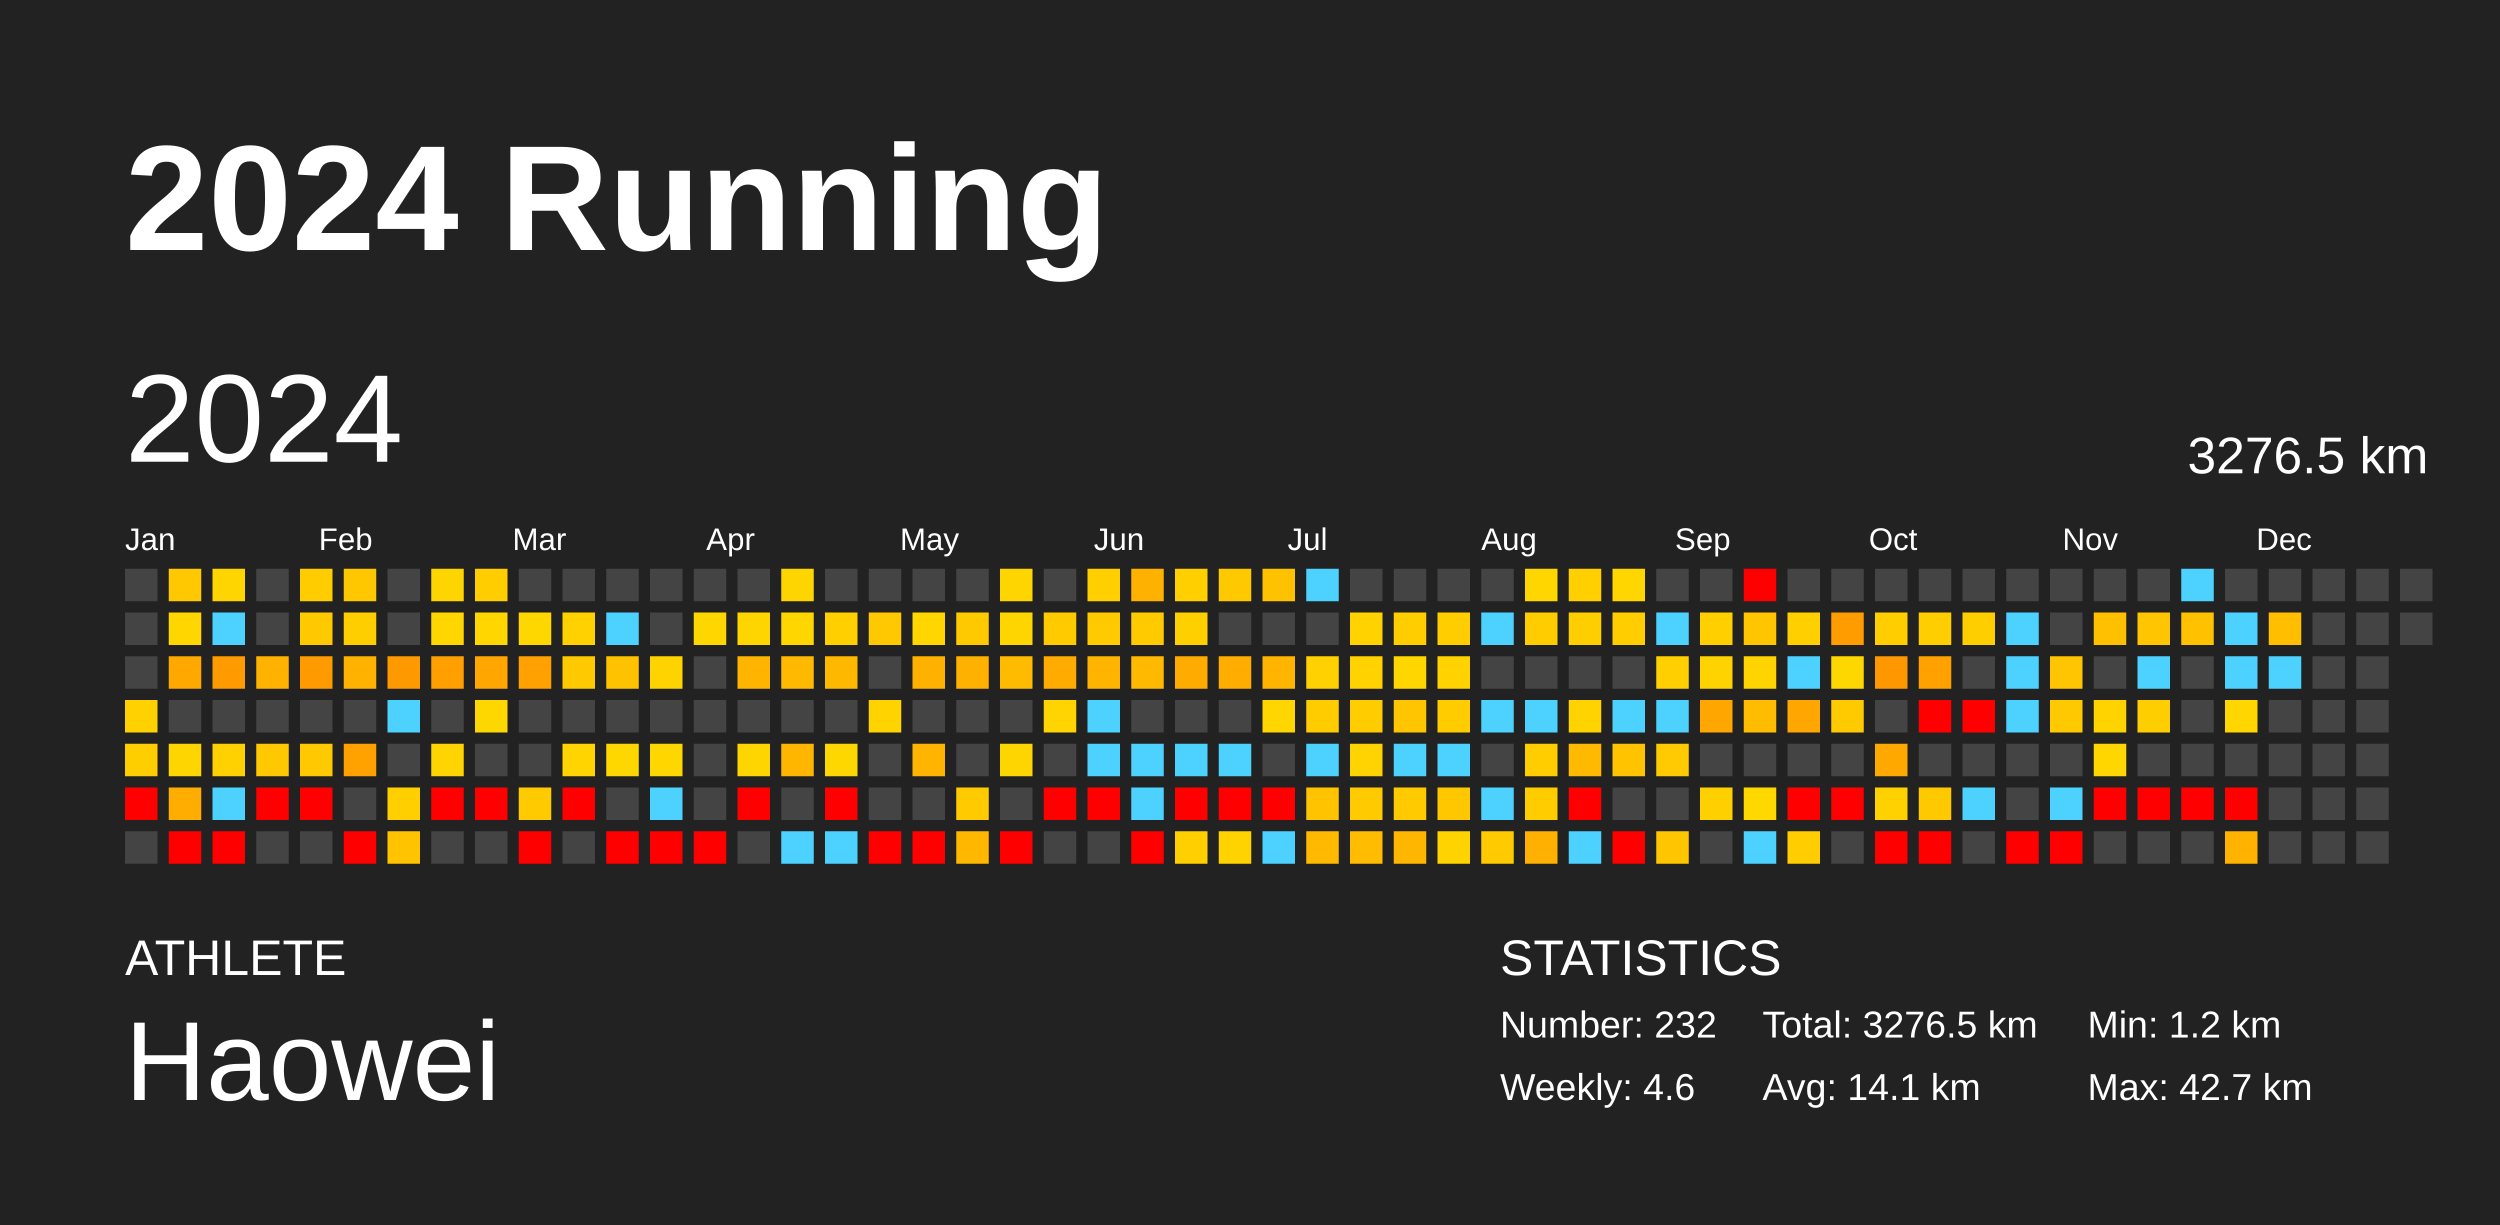
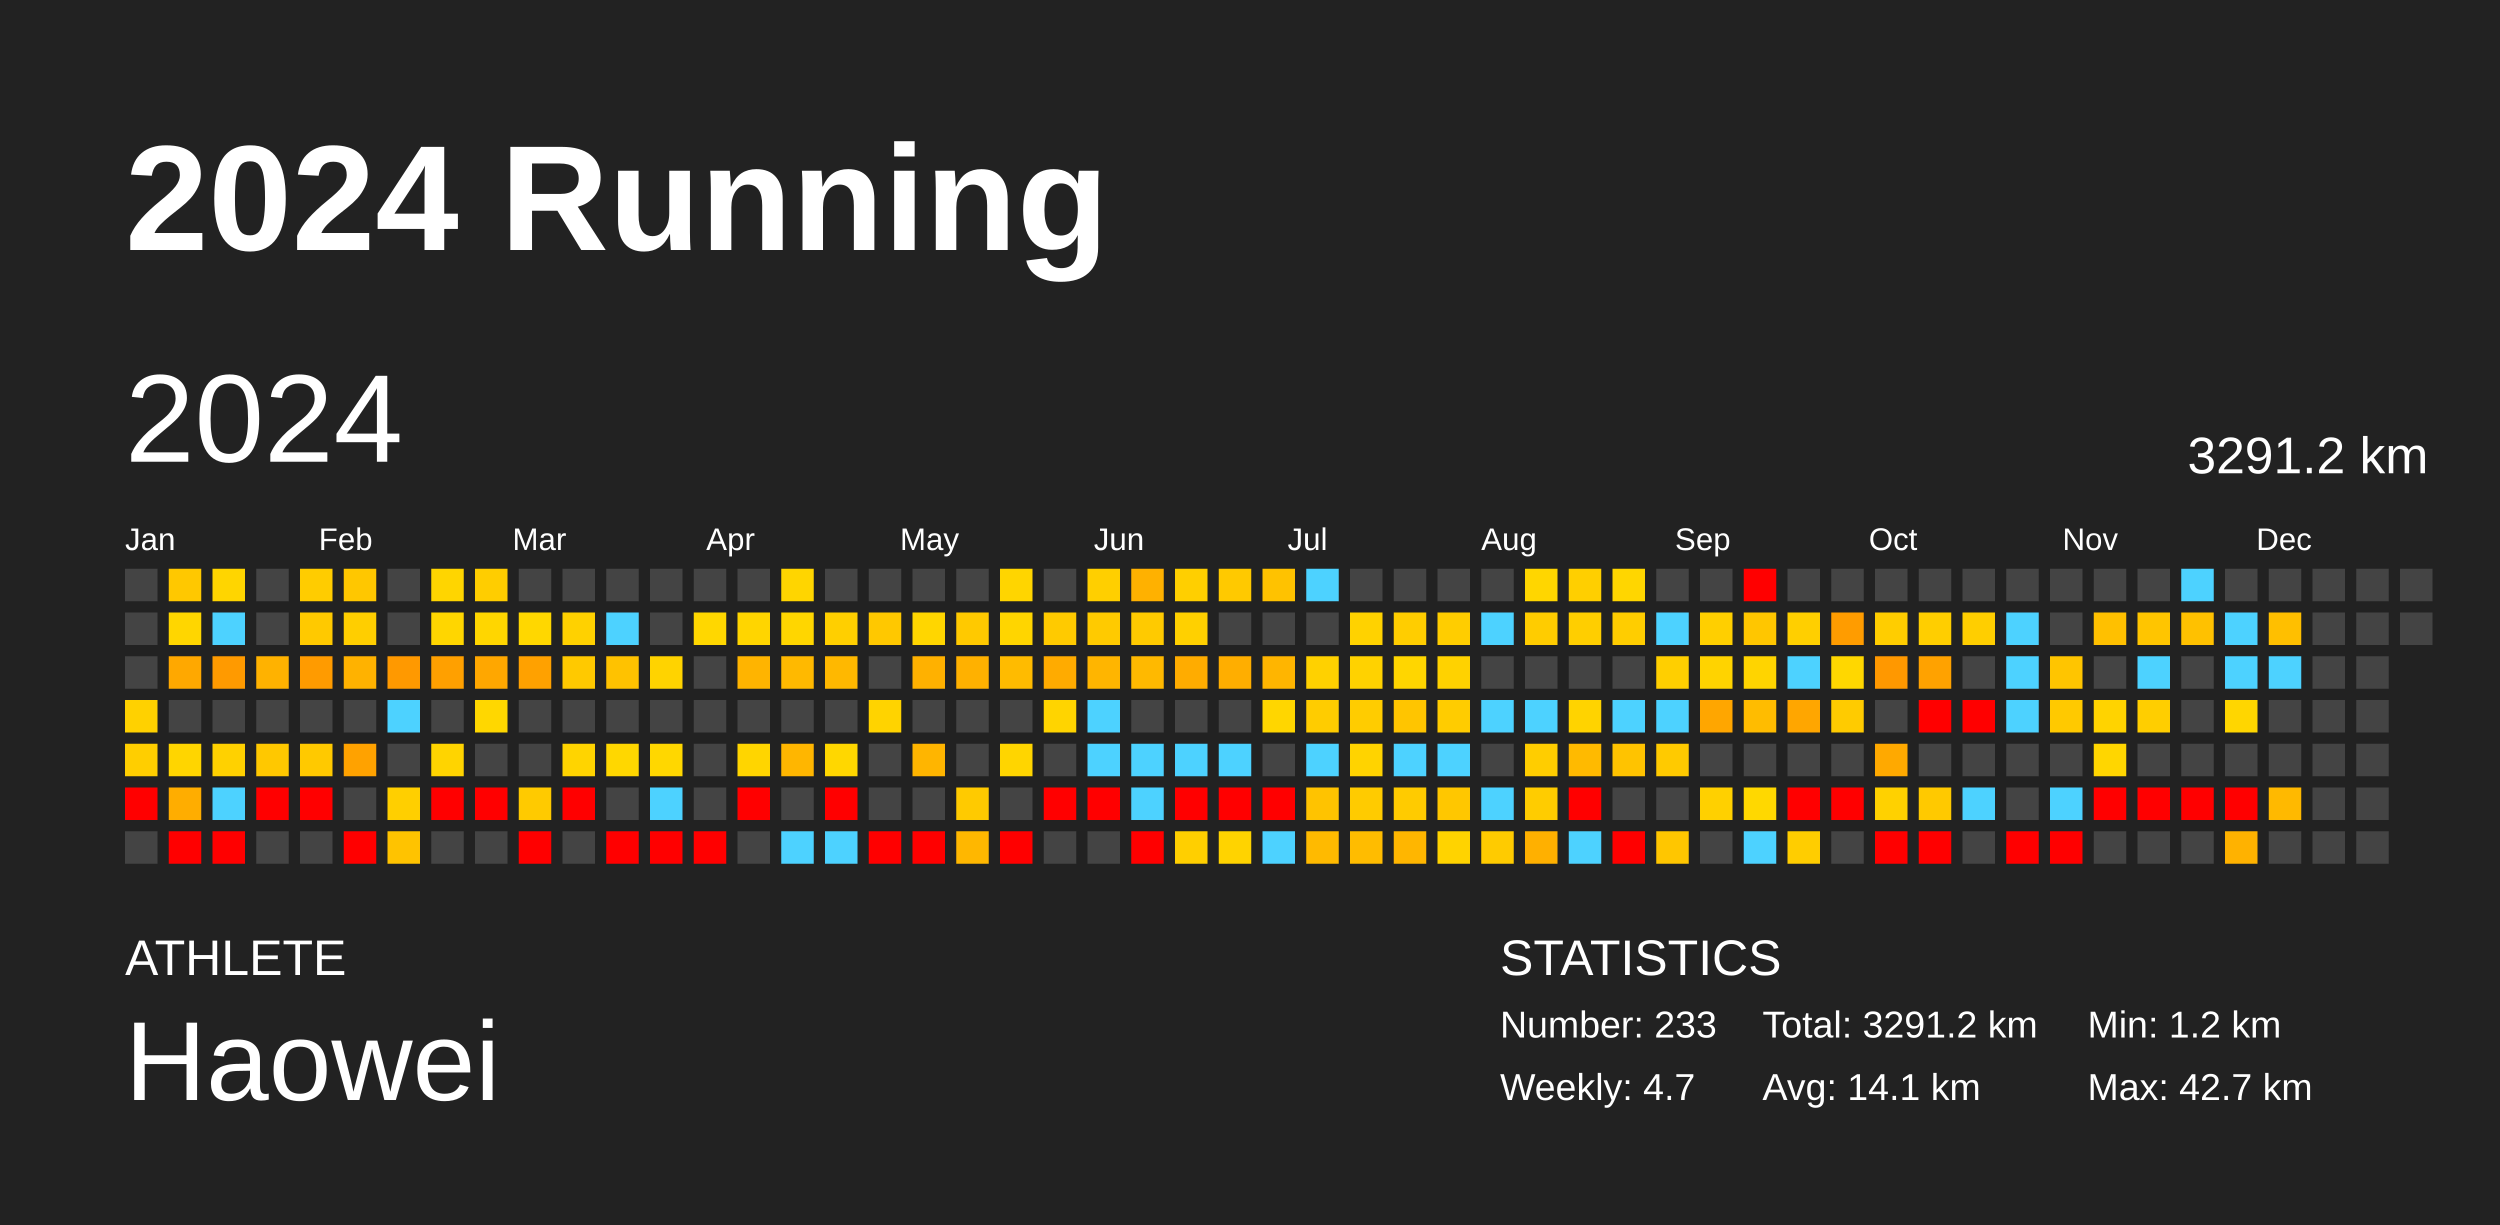
<svg xmlns="http://www.w3.org/2000/svg" baseProfile="full" height="98mm" version="1.1" viewBox="0,0,200,98" width="200mm">
  <defs />
  <rect fill="#222222" height="98" width="200" x="0" y="0" />
  <text fill="#FFFFFF" style="font-size:12px; font-family:Arial; font-weight:bold;" x="10" y="20">2024 Running</text>
  <text fill="#FFFFFF" style="font-size:4px; font-family:Arial" x="10" y="78">ATHLETE</text>
  <text fill="#FFFFFF" style="font-size:9px; font-family:Arial" x="10" y="88">Haowei</text>
  <text fill="#FFFFFF" style="font-size:4px; font-family:Arial" x="120" y="78">STATISTICS</text>
-   <text fill="#FFFFFF" style="font-size:3px; font-family:Arial" x="120" y="83">Number: 232</text>
-   <text fill="#FFFFFF" style="font-size:3px; font-family:Arial" x="120" y="88">Weekly: 4.6</text>
-   <text fill="#FFFFFF" style="font-size:3px; font-family:Arial" x="141" y="83">Total: 3276.5 km</text>
+   <text fill="#FFFFFF" style="font-size:3px; font-family:Arial" x="120" y="83">Number: 233</text>
+   <text fill="#FFFFFF" style="font-size:3px; font-family:Arial" x="120" y="88">Weekly: 4.7</text>
+   <text fill="#FFFFFF" style="font-size:3px; font-family:Arial" x="141" y="83">Total: 3291.2 km</text>
  <text fill="#FFFFFF" style="font-size:3px; font-family:Arial" x="141" y="88">Avg: 14.1 km</text>
  <text fill="#FFFFFF" style="font-size:3px; font-family:Arial" x="167" y="83">Min: 1.2 km</text>
  <text fill="#FFFFFF" style="font-size:3px; font-family:Arial" x="167" y="88">Max: 42.7 km</text>
  <text dominant-baseline="hanging" fill="#FFFFFF" style="font-size:10.0px; font-family:Arial;" x="10" y="30">2024</text>
-   <text dominant-baseline="hanging" fill="#FFFFFF" style="font-size:4.125px; font-family:Arial;" x="175" y="35">3276.5 km</text>
+   <text dominant-baseline="hanging" fill="#FFFFFF" style="font-size:4.125px; font-family:Arial;" x="175" y="35">3291.2 km</text>
  <text fill="#FFFFFF" style="font-size:2.5px; font-family:Arial" x="10.0" y="44">Jan</text>
  <text fill="#FFFFFF" style="font-size:2.5px; font-family:Arial" x="25.5" y="44">Feb</text>
  <text fill="#FFFFFF" style="font-size:2.5px; font-family:Arial" x="41.0" y="44">Mar</text>
  <text fill="#FFFFFF" style="font-size:2.5px; font-family:Arial" x="56.5" y="44">Apr</text>
  <text fill="#FFFFFF" style="font-size:2.5px; font-family:Arial" x="72.0" y="44">May</text>
  <text fill="#FFFFFF" style="font-size:2.5px; font-family:Arial" x="87.5" y="44">Jun</text>
  <text fill="#FFFFFF" style="font-size:2.5px; font-family:Arial" x="103.0" y="44">Jul</text>
  <text fill="#FFFFFF" style="font-size:2.5px; font-family:Arial" x="118.5" y="44">Aug</text>
  <text fill="#FFFFFF" style="font-size:2.5px; font-family:Arial" x="134.0" y="44">Sep</text>
  <text fill="#FFFFFF" style="font-size:2.5px; font-family:Arial" x="149.5" y="44">Oct</text>
  <text fill="#FFFFFF" style="font-size:2.5px; font-family:Arial" x="165.0" y="44">Nov</text>
  <text fill="#FFFFFF" style="font-size:2.5px; font-family:Arial" x="180.5" y="44">Dec</text>
  <rect fill="#444444" height="2.6" width="2.6" x="10.0" y="45.5" />
  <rect fill="#444444" height="2.6" width="2.6" x="10.0" y="49.0" />
  <rect fill="#444444" height="2.6" width="2.6" x="10.0" y="52.5" />
  <rect fill="#ffd100" height="2.6" width="2.6" x="10.0" y="56.0" />
  <rect fill="#ffce00" height="2.6" width="2.6" x="10.0" y="59.5" />
  <rect fill="red" height="2.6" width="2.6" x="10.0" y="63.0" />
  <rect fill="#444444" height="2.6" width="2.6" x="10.0" y="66.5" />
  <rect fill="#ffc800" height="2.6" width="2.6" x="13.5" y="45.5" />
  <rect fill="#ffd600" height="2.6" width="2.6" x="13.5" y="49.0" />
  <rect fill="#ffa800" height="2.6" width="2.6" x="13.5" y="52.5" />
  <rect fill="#444444" height="2.6" width="2.6" x="13.5" y="56.0" />
  <rect fill="#ffd500" height="2.6" width="2.6" x="13.5" y="59.5" />
  <rect fill="#ffad00" height="2.6" width="2.6" x="13.5" y="63.0" />
  <rect fill="red" height="2.6" width="2.6" x="13.5" y="66.5" />
  <rect fill="#ffd500" height="2.6" width="2.6" x="17.0" y="45.5" />
  <rect fill="#4dd2ff" height="2.6" width="2.6" x="17.0" y="49.0" />
  <rect fill="#ff9a00" height="2.6" width="2.6" x="17.0" y="52.5" />
  <rect fill="#444444" height="2.6" width="2.6" x="17.0" y="56.0" />
  <rect fill="#ffd100" height="2.6" width="2.6" x="17.0" y="59.5" />
  <rect fill="#4dd2ff" height="2.6" width="2.6" x="17.0" y="63.0" />
  <rect fill="red" height="2.6" width="2.6" x="17.0" y="66.5" />
  <rect fill="#444444" height="2.6" width="2.6" x="20.5" y="45.5" />
  <rect fill="#444444" height="2.6" width="2.6" x="20.5" y="49.0" />
  <rect fill="#ffb200" height="2.6" width="2.6" x="20.5" y="52.5" />
  <rect fill="#444444" height="2.6" width="2.6" x="20.5" y="56.0" />
  <rect fill="#ffc800" height="2.6" width="2.6" x="20.5" y="59.5" />
  <rect fill="red" height="2.6" width="2.6" x="20.5" y="63.0" />
  <rect fill="#444444" height="2.6" width="2.6" x="20.5" y="66.5" />
  <rect fill="#ffcc00" height="2.6" width="2.6" x="24.0" y="45.5" />
  <rect fill="#ffc900" height="2.6" width="2.6" x="24.0" y="49.0" />
  <rect fill="#ff9b00" height="2.6" width="2.6" x="24.0" y="52.5" />
  <rect fill="#444444" height="2.6" width="2.6" x="24.0" y="56.0" />
  <rect fill="#ffc900" height="2.6" width="2.6" x="24.0" y="59.5" />
  <rect fill="red" height="2.6" width="2.6" x="24.0" y="63.0" />
  <rect fill="#444444" height="2.6" width="2.6" x="24.0" y="66.5" />
  <rect fill="#ffc700" height="2.6" width="2.6" x="27.5" y="45.5" />
  <rect fill="#ffce00" height="2.6" width="2.6" x="27.5" y="49.0" />
  <rect fill="#ffb200" height="2.6" width="2.6" x="27.5" y="52.5" />
  <rect fill="#444444" height="2.6" width="2.6" x="27.5" y="56.0" />
  <rect fill="#ffa200" height="2.6" width="2.6" x="27.5" y="59.5" />
  <rect fill="#444444" height="2.6" width="2.6" x="27.5" y="63.0" />
  <rect fill="red" height="2.6" width="2.6" x="27.5" y="66.5" />
  <rect fill="#444444" height="2.6" width="2.6" x="31.0" y="45.5" />
  <rect fill="#444444" height="2.6" width="2.6" x="31.0" y="49.0" />
  <rect fill="#ff9900" height="2.6" width="2.6" x="31.0" y="52.5" />
  <rect fill="#4dd2ff" height="2.6" width="2.6" x="31.0" y="56.0" />
  <rect fill="#444444" height="2.6" width="2.6" x="31.0" y="59.5" />
  <rect fill="#ffcf00" height="2.6" width="2.6" x="31.0" y="63.0" />
  <rect fill="#ffc300" height="2.6" width="2.6" x="31.0" y="66.5" />
  <rect fill="#ffd500" height="2.6" width="2.6" x="34.5" y="45.5" />
  <rect fill="#ffd600" height="2.6" width="2.6" x="34.5" y="49.0" />
  <rect fill="#ffa000" height="2.6" width="2.6" x="34.5" y="52.5" />
  <rect fill="#444444" height="2.6" width="2.6" x="34.5" y="56.0" />
  <rect fill="#ffd400" height="2.6" width="2.6" x="34.5" y="59.5" />
  <rect fill="red" height="2.6" width="2.6" x="34.5" y="63.0" />
  <rect fill="#444444" height="2.6" width="2.6" x="34.5" y="66.5" />
  <rect fill="#ffcd00" height="2.6" width="2.6" x="38.0" y="45.5" />
  <rect fill="#ffd600" height="2.6" width="2.6" x="38.0" y="49.0" />
  <rect fill="#ffa700" height="2.6" width="2.6" x="38.0" y="52.5" />
  <rect fill="#ffd700" height="2.6" width="2.6" x="38.0" y="56.0" />
  <rect fill="#444444" height="2.6" width="2.6" x="38.0" y="59.5" />
  <rect fill="red" height="2.6" width="2.6" x="38.0" y="63.0" />
  <rect fill="#444444" height="2.6" width="2.6" x="38.0" y="66.5" />
  <rect fill="#444444" height="2.6" width="2.6" x="41.5" y="45.5" />
  <rect fill="#ffd700" height="2.6" width="2.6" x="41.5" y="49.0" />
  <rect fill="#ffa100" height="2.6" width="2.6" x="41.5" y="52.5" />
  <rect fill="#444444" height="2.6" width="2.6" x="41.5" y="56.0" />
  <rect fill="#444444" height="2.6" width="2.6" x="41.5" y="59.5" />
  <rect fill="#ffca00" height="2.6" width="2.6" x="41.5" y="63.0" />
  <rect fill="red" height="2.6" width="2.6" x="41.5" y="66.5" />
  <rect fill="#444444" height="2.6" width="2.6" x="45.0" y="45.5" />
  <rect fill="#ffd100" height="2.6" width="2.6" x="45.0" y="49.0" />
  <rect fill="#ffc900" height="2.6" width="2.6" x="45.0" y="52.5" />
  <rect fill="#444444" height="2.6" width="2.6" x="45.0" y="56.0" />
  <rect fill="#ffd400" height="2.6" width="2.6" x="45.0" y="59.5" />
  <rect fill="red" height="2.6" width="2.6" x="45.0" y="63.0" />
  <rect fill="#444444" height="2.6" width="2.6" x="45.0" y="66.5" />
  <rect fill="#444444" height="2.6" width="2.6" x="48.5" y="45.5" />
  <rect fill="#4dd2ff" height="2.6" width="2.6" x="48.5" y="49.0" />
  <rect fill="#ffc200" height="2.6" width="2.6" x="48.5" y="52.5" />
  <rect fill="#444444" height="2.6" width="2.6" x="48.5" y="56.0" />
  <rect fill="#ffd700" height="2.6" width="2.6" x="48.5" y="59.5" />
  <rect fill="#444444" height="2.6" width="2.6" x="48.5" y="63.0" />
  <rect fill="red" height="2.6" width="2.6" x="48.5" y="66.5" />
  <rect fill="#444444" height="2.6" width="2.6" x="52.0" y="45.5" />
  <rect fill="#444444" height="2.6" width="2.6" x="52.0" y="49.0" />
  <rect fill="#ffd300" height="2.6" width="2.6" x="52.0" y="52.5" />
  <rect fill="#444444" height="2.6" width="2.6" x="52.0" y="56.0" />
  <rect fill="#ffd700" height="2.6" width="2.6" x="52.0" y="59.5" />
  <rect fill="#4dd2ff" height="2.6" width="2.6" x="52.0" y="63.0" />
  <rect fill="red" height="2.6" width="2.6" x="52.0" y="66.5" />
  <rect fill="#444444" height="2.6" width="2.6" x="55.5" y="45.5" />
  <rect fill="#ffd700" height="2.6" width="2.6" x="55.5" y="49.0" />
  <rect fill="#444444" height="2.6" width="2.6" x="55.5" y="52.5" />
  <rect fill="#444444" height="2.6" width="2.6" x="55.5" y="56.0" />
  <rect fill="#444444" height="2.6" width="2.6" x="55.5" y="59.5" />
  <rect fill="#444444" height="2.6" width="2.6" x="55.5" y="63.0" />
  <rect fill="red" height="2.6" width="2.6" x="55.5" y="66.5" />
  <rect fill="#444444" height="2.6" width="2.6" x="59.0" y="45.5" />
  <rect fill="#ffd500" height="2.6" width="2.6" x="59.0" y="49.0" />
  <rect fill="#ffb400" height="2.6" width="2.6" x="59.0" y="52.5" />
  <rect fill="#444444" height="2.6" width="2.6" x="59.0" y="56.0" />
  <rect fill="#ffd500" height="2.6" width="2.6" x="59.0" y="59.5" />
  <rect fill="red" height="2.6" width="2.6" x="59.0" y="63.0" />
  <rect fill="#444444" height="2.6" width="2.6" x="59.0" y="66.5" />
  <rect fill="#ffd500" height="2.6" width="2.6" x="62.5" y="45.5" />
  <rect fill="#ffd600" height="2.6" width="2.6" x="62.5" y="49.0" />
  <rect fill="#ffb900" height="2.6" width="2.6" x="62.5" y="52.5" />
  <rect fill="#444444" height="2.6" width="2.6" x="62.5" y="56.0" />
  <rect fill="#ffb600" height="2.6" width="2.6" x="62.5" y="59.5" />
  <rect fill="#444444" height="2.6" width="2.6" x="62.5" y="63.0" />
  <rect fill="#4dd2ff" height="2.6" width="2.6" x="62.5" y="66.5" />
  <rect fill="#444444" height="2.6" width="2.6" x="66.0" y="45.5" />
  <rect fill="#ffcf00" height="2.6" width="2.6" x="66.0" y="49.0" />
  <rect fill="#ffb800" height="2.6" width="2.6" x="66.0" y="52.5" />
  <rect fill="#444444" height="2.6" width="2.6" x="66.0" y="56.0" />
  <rect fill="#ffd700" height="2.6" width="2.6" x="66.0" y="59.5" />
  <rect fill="red" height="2.6" width="2.6" x="66.0" y="63.0" />
  <rect fill="#4dd2ff" height="2.6" width="2.6" x="66.0" y="66.5" />
  <rect fill="#444444" height="2.6" width="2.6" x="69.5" y="45.5" />
  <rect fill="#ffc800" height="2.6" width="2.6" x="69.5" y="49.0" />
  <rect fill="#444444" height="2.6" width="2.6" x="69.5" y="52.5" />
  <rect fill="#ffd300" height="2.6" width="2.6" x="69.5" y="56.0" />
  <rect fill="#444444" height="2.6" width="2.6" x="69.5" y="59.5" />
  <rect fill="#444444" height="2.6" width="2.6" x="69.5" y="63.0" />
  <rect fill="red" height="2.6" width="2.6" x="69.5" y="66.5" />
  <rect fill="#444444" height="2.6" width="2.6" x="73.0" y="45.5" />
  <rect fill="#ffd600" height="2.6" width="2.6" x="73.0" y="49.0" />
  <rect fill="#ffb100" height="2.6" width="2.6" x="73.0" y="52.5" />
  <rect fill="#444444" height="2.6" width="2.6" x="73.0" y="56.0" />
  <rect fill="#ffb500" height="2.6" width="2.6" x="73.0" y="59.5" />
  <rect fill="#444444" height="2.6" width="2.6" x="73.0" y="63.0" />
  <rect fill="red" height="2.6" width="2.6" x="73.0" y="66.5" />
  <rect fill="#444444" height="2.6" width="2.6" x="76.5" y="45.5" />
  <rect fill="#ffc900" height="2.6" width="2.6" x="76.5" y="49.0" />
  <rect fill="#ffb100" height="2.6" width="2.6" x="76.5" y="52.5" />
  <rect fill="#444444" height="2.6" width="2.6" x="76.5" y="56.0" />
  <rect fill="#444444" height="2.6" width="2.6" x="76.5" y="59.5" />
  <rect fill="#ffca00" height="2.6" width="2.6" x="76.5" y="63.0" />
  <rect fill="#ffb700" height="2.6" width="2.6" x="76.5" y="66.5" />
  <rect fill="#ffd500" height="2.6" width="2.6" x="80.0" y="45.5" />
  <rect fill="#ffd500" height="2.6" width="2.6" x="80.0" y="49.0" />
  <rect fill="#ffbb00" height="2.6" width="2.6" x="80.0" y="52.5" />
  <rect fill="#444444" height="2.6" width="2.6" x="80.0" y="56.0" />
  <rect fill="#ffd500" height="2.6" width="2.6" x="80.0" y="59.5" />
  <rect fill="#444444" height="2.6" width="2.6" x="80.0" y="63.0" />
  <rect fill="red" height="2.6" width="2.6" x="80.0" y="66.5" />
  <rect fill="#444444" height="2.6" width="2.6" x="83.5" y="45.5" />
  <rect fill="#ffca00" height="2.6" width="2.6" x="83.5" y="49.0" />
  <rect fill="#ffab00" height="2.6" width="2.6" x="83.5" y="52.5" />
  <rect fill="#ffd400" height="2.6" width="2.6" x="83.5" y="56.0" />
  <rect fill="#444444" height="2.6" width="2.6" x="83.5" y="59.5" />
  <rect fill="red" height="2.6" width="2.6" x="83.5" y="63.0" />
  <rect fill="#444444" height="2.6" width="2.6" x="83.5" y="66.5" />
  <rect fill="#ffcf00" height="2.6" width="2.6" x="87.0" y="45.5" />
  <rect fill="#ffca00" height="2.6" width="2.6" x="87.0" y="49.0" />
  <rect fill="#ffb500" height="2.6" width="2.6" x="87.0" y="52.5" />
  <rect fill="#4dd2ff" height="2.6" width="2.6" x="87.0" y="56.0" />
  <rect fill="#4dd2ff" height="2.6" width="2.6" x="87.0" y="59.5" />
  <rect fill="red" height="2.6" width="2.6" x="87.0" y="63.0" />
  <rect fill="#444444" height="2.6" width="2.6" x="87.0" y="66.5" />
  <rect fill="#ffb100" height="2.6" width="2.6" x="90.5" y="45.5" />
  <rect fill="#ffca00" height="2.6" width="2.6" x="90.5" y="49.0" />
  <rect fill="#ffb900" height="2.6" width="2.6" x="90.5" y="52.5" />
  <rect fill="#444444" height="2.6" width="2.6" x="90.5" y="56.0" />
  <rect fill="#4dd2ff" height="2.6" width="2.6" x="90.5" y="59.5" />
  <rect fill="#4dd2ff" height="2.6" width="2.6" x="90.5" y="63.0" />
  <rect fill="red" height="2.6" width="2.6" x="90.5" y="66.5" />
  <rect fill="#ffcf00" height="2.6" width="2.6" x="94.0" y="45.5" />
  <rect fill="#ffd000" height="2.6" width="2.6" x="94.0" y="49.0" />
  <rect fill="#ffac00" height="2.6" width="2.6" x="94.0" y="52.5" />
  <rect fill="#444444" height="2.6" width="2.6" x="94.0" y="56.0" />
  <rect fill="#4dd2ff" height="2.6" width="2.6" x="94.0" y="59.5" />
  <rect fill="red" height="2.6" width="2.6" x="94.0" y="63.0" />
  <rect fill="#ffcf00" height="2.6" width="2.6" x="94.0" y="66.5" />
  <rect fill="#ffc900" height="2.6" width="2.6" x="97.5" y="45.5" />
  <rect fill="#444444" height="2.6" width="2.6" x="97.5" y="49.0" />
  <rect fill="#ffae00" height="2.6" width="2.6" x="97.5" y="52.5" />
  <rect fill="#444444" height="2.6" width="2.6" x="97.5" y="56.0" />
  <rect fill="#4dd2ff" height="2.6" width="2.6" x="97.5" y="59.5" />
  <rect fill="red" height="2.6" width="2.6" x="97.5" y="63.0" />
  <rect fill="#ffd300" height="2.6" width="2.6" x="97.5" y="66.5" />
  <rect fill="#ffc200" height="2.6" width="2.6" x="101.0" y="45.5" />
  <rect fill="#444444" height="2.6" width="2.6" x="101.0" y="49.0" />
  <rect fill="#ffb500" height="2.6" width="2.6" x="101.0" y="52.5" />
  <rect fill="#ffd600" height="2.6" width="2.6" x="101.0" y="56.0" />
  <rect fill="#444444" height="2.6" width="2.6" x="101.0" y="59.5" />
  <rect fill="red" height="2.6" width="2.6" x="101.0" y="63.0" />
  <rect fill="#4dd2ff" height="2.6" width="2.6" x="101.0" y="66.5" />
  <rect fill="#4dd2ff" height="2.6" width="2.6" x="104.5" y="45.5" />
  <rect fill="#444444" height="2.6" width="2.6" x="104.5" y="49.0" />
  <rect fill="#ffd100" height="2.6" width="2.6" x="104.5" y="52.5" />
  <rect fill="#ffcc00" height="2.6" width="2.6" x="104.5" y="56.0" />
  <rect fill="#4dd2ff" height="2.6" width="2.6" x="104.5" y="59.5" />
  <rect fill="#ffc300" height="2.6" width="2.6" x="104.5" y="63.0" />
  <rect fill="#ffba00" height="2.6" width="2.6" x="104.5" y="66.5" />
  <rect fill="#444444" height="2.6" width="2.6" x="108.0" y="45.5" />
  <rect fill="#ffd200" height="2.6" width="2.6" x="108.0" y="49.0" />
  <rect fill="#ffd200" height="2.6" width="2.6" x="108.0" y="52.5" />
  <rect fill="#ffcc00" height="2.6" width="2.6" x="108.0" y="56.0" />
  <rect fill="#ffd300" height="2.6" width="2.6" x="108.0" y="59.5" />
  <rect fill="#ffcb00" height="2.6" width="2.6" x="108.0" y="63.0" />
  <rect fill="#ffbc00" height="2.6" width="2.6" x="108.0" y="66.5" />
  <rect fill="#444444" height="2.6" width="2.6" x="111.5" y="45.5" />
  <rect fill="#ffcd00" height="2.6" width="2.6" x="111.5" y="49.0" />
  <rect fill="#ffd600" height="2.6" width="2.6" x="111.5" y="52.5" />
  <rect fill="#ffc500" height="2.6" width="2.6" x="111.5" y="56.0" />
  <rect fill="#4dd2ff" height="2.6" width="2.6" x="111.5" y="59.5" />
  <rect fill="#ffcb00" height="2.6" width="2.6" x="111.5" y="63.0" />
  <rect fill="#ffb600" height="2.6" width="2.6" x="111.5" y="66.5" />
  <rect fill="#444444" height="2.6" width="2.6" x="115.0" y="45.5" />
  <rect fill="#ffcd00" height="2.6" width="2.6" x="115.0" y="49.0" />
  <rect fill="#ffd200" height="2.6" width="2.6" x="115.0" y="52.5" />
  <rect fill="#ffcc00" height="2.6" width="2.6" x="115.0" y="56.0" />
  <rect fill="#4dd2ff" height="2.6" width="2.6" x="115.0" y="59.5" />
  <rect fill="#ffc700" height="2.6" width="2.6" x="115.0" y="63.0" />
  <rect fill="#ffd300" height="2.6" width="2.6" x="115.0" y="66.5" />
  <rect fill="#444444" height="2.6" width="2.6" x="118.5" y="45.5" />
  <rect fill="#4dd2ff" height="2.6" width="2.6" x="118.5" y="49.0" />
  <rect fill="#444444" height="2.6" width="2.6" x="118.5" y="52.5" />
  <rect fill="#4dd2ff" height="2.6" width="2.6" x="118.5" y="56.0" />
  <rect fill="#444444" height="2.6" width="2.6" x="118.5" y="59.5" />
  <rect fill="#4dd2ff" height="2.6" width="2.6" x="118.5" y="63.0" />
  <rect fill="#ffcb00" height="2.6" width="2.6" x="118.5" y="66.5" />
  <rect fill="#ffd600" height="2.6" width="2.6" x="122.0" y="45.5" />
  <rect fill="#ffcc00" height="2.6" width="2.6" x="122.0" y="49.0" />
  <rect fill="#444444" height="2.6" width="2.6" x="122.0" y="52.5" />
  <rect fill="#4dd2ff" height="2.6" width="2.6" x="122.0" y="56.0" />
  <rect fill="#ffcd00" height="2.6" width="2.6" x="122.0" y="59.5" />
  <rect fill="#ffcc00" height="2.6" width="2.6" x="122.0" y="63.0" />
  <rect fill="#ffb000" height="2.6" width="2.6" x="122.0" y="66.5" />
  <rect fill="#ffcf00" height="2.6" width="2.6" x="125.5" y="45.5" />
  <rect fill="#ffce00" height="2.6" width="2.6" x="125.5" y="49.0" />
  <rect fill="#444444" height="2.6" width="2.6" x="125.5" y="52.5" />
  <rect fill="#ffd300" height="2.6" width="2.6" x="125.5" y="56.0" />
  <rect fill="#ffba00" height="2.6" width="2.6" x="125.5" y="59.5" />
  <rect fill="red" height="2.6" width="2.6" x="125.5" y="63.0" />
  <rect fill="#4dd2ff" height="2.6" width="2.6" x="125.5" y="66.5" />
  <rect fill="#ffd600" height="2.6" width="2.6" x="129.0" y="45.5" />
  <rect fill="#ffcd00" height="2.6" width="2.6" x="129.0" y="49.0" />
  <rect fill="#444444" height="2.6" width="2.6" x="129.0" y="52.5" />
  <rect fill="#4dd2ff" height="2.6" width="2.6" x="129.0" y="56.0" />
  <rect fill="#ffc300" height="2.6" width="2.6" x="129.0" y="59.5" />
  <rect fill="#444444" height="2.6" width="2.6" x="129.0" y="63.0" />
  <rect fill="red" height="2.6" width="2.6" x="129.0" y="66.5" />
  <rect fill="#444444" height="2.6" width="2.6" x="132.5" y="45.5" />
  <rect fill="#4dd2ff" height="2.6" width="2.6" x="132.5" y="49.0" />
  <rect fill="#ffcf00" height="2.6" width="2.6" x="132.5" y="52.5" />
  <rect fill="#4dd2ff" height="2.6" width="2.6" x="132.5" y="56.0" />
  <rect fill="#ffca00" height="2.6" width="2.6" x="132.5" y="59.5" />
  <rect fill="#444444" height="2.6" width="2.6" x="132.5" y="63.0" />
  <rect fill="#ffc600" height="2.6" width="2.6" x="132.5" y="66.5" />
  <rect fill="#444444" height="2.6" width="2.6" x="136.0" y="45.5" />
  <rect fill="#ffcf00" height="2.6" width="2.6" x="136.0" y="49.0" />
  <rect fill="#ffd300" height="2.6" width="2.6" x="136.0" y="52.5" />
  <rect fill="#ffa600" height="2.6" width="2.6" x="136.0" y="56.0" />
  <rect fill="#444444" height="2.6" width="2.6" x="136.0" y="59.5" />
  <rect fill="#ffd000" height="2.6" width="2.6" x="136.0" y="63.0" />
  <rect fill="#444444" height="2.6" width="2.6" x="136.0" y="66.5" />
  <rect fill="red" height="2.6" width="2.6" x="139.5" y="45.5" />
  <rect fill="#ffc600" height="2.6" width="2.6" x="139.5" y="49.0" />
  <rect fill="#ffd400" height="2.6" width="2.6" x="139.5" y="52.5" />
  <rect fill="#ffbc00" height="2.6" width="2.6" x="139.5" y="56.0" />
  <rect fill="#444444" height="2.6" width="2.6" x="139.5" y="59.5" />
  <rect fill="#ffd800" height="2.6" width="2.6" x="139.5" y="63.0" />
  <rect fill="#4dd2ff" height="2.6" width="2.6" x="139.5" y="66.5" />
  <rect fill="#444444" height="2.6" width="2.6" x="143.0" y="45.5" />
  <rect fill="#ffcf00" height="2.6" width="2.6" x="143.0" y="49.0" />
  <rect fill="#4dd2ff" height="2.6" width="2.6" x="143.0" y="52.5" />
  <rect fill="#ffa600" height="2.6" width="2.6" x="143.0" y="56.0" />
  <rect fill="#444444" height="2.6" width="2.6" x="143.0" y="59.5" />
  <rect fill="red" height="2.6" width="2.6" x="143.0" y="63.0" />
  <rect fill="#ffcd00" height="2.6" width="2.6" x="143.0" y="66.5" />
  <rect fill="#444444" height="2.6" width="2.6" x="146.5" y="45.5" />
  <rect fill="#ff9c00" height="2.6" width="2.6" x="146.5" y="49.0" />
  <rect fill="#ffd700" height="2.6" width="2.6" x="146.5" y="52.5" />
  <rect fill="#ffcb00" height="2.6" width="2.6" x="146.5" y="56.0" />
  <rect fill="#444444" height="2.6" width="2.6" x="146.5" y="59.5" />
  <rect fill="red" height="2.6" width="2.6" x="146.5" y="63.0" />
  <rect fill="#444444" height="2.6" width="2.6" x="146.5" y="66.5" />
  <rect fill="#444444" height="2.6" width="2.6" x="150.0" y="45.5" />
  <rect fill="#ffcd00" height="2.6" width="2.6" x="150.0" y="49.0" />
  <rect fill="#ff9800" height="2.6" width="2.6" x="150.0" y="52.5" />
  <rect fill="#444444" height="2.6" width="2.6" x="150.0" y="56.0" />
  <rect fill="#ffa900" height="2.6" width="2.6" x="150.0" y="59.5" />
  <rect fill="#ffd100" height="2.6" width="2.6" x="150.0" y="63.0" />
  <rect fill="red" height="2.6" width="2.6" x="150.0" y="66.5" />
  <rect fill="#444444" height="2.6" width="2.6" x="153.5" y="45.5" />
  <rect fill="#ffce00" height="2.6" width="2.6" x="153.5" y="49.0" />
  <rect fill="#ffa200" height="2.6" width="2.6" x="153.5" y="52.5" />
  <rect fill="red" height="2.6" width="2.6" x="153.5" y="56.0" />
  <rect fill="#444444" height="2.6" width="2.6" x="153.5" y="59.5" />
  <rect fill="#ffc900" height="2.6" width="2.6" x="153.5" y="63.0" />
  <rect fill="red" height="2.6" width="2.6" x="153.5" y="66.5" />
  <rect fill="#444444" height="2.6" width="2.6" x="157.0" y="45.5" />
  <rect fill="#ffce00" height="2.6" width="2.6" x="157.0" y="49.0" />
  <rect fill="#444444" height="2.6" width="2.6" x="157.0" y="52.5" />
  <rect fill="red" height="2.6" width="2.6" x="157.0" y="56.0" />
  <rect fill="#444444" height="2.6" width="2.6" x="157.0" y="59.5" />
  <rect fill="#4dd2ff" height="2.6" width="2.6" x="157.0" y="63.0" />
  <rect fill="#444444" height="2.6" width="2.6" x="157.0" y="66.5" />
  <rect fill="#444444" height="2.6" width="2.6" x="160.5" y="45.5" />
  <rect fill="#4dd2ff" height="2.6" width="2.6" x="160.5" y="49.0" />
  <rect fill="#4dd2ff" height="2.6" width="2.6" x="160.5" y="52.5" />
  <rect fill="#4dd2ff" height="2.6" width="2.6" x="160.5" y="56.0" />
  <rect fill="#444444" height="2.6" width="2.6" x="160.5" y="59.5" />
  <rect fill="#444444" height="2.6" width="2.6" x="160.5" y="63.0" />
  <rect fill="red" height="2.6" width="2.6" x="160.5" y="66.5" />
  <rect fill="#444444" height="2.6" width="2.6" x="164.0" y="45.5" />
  <rect fill="#444444" height="2.6" width="2.6" x="164.0" y="49.0" />
  <rect fill="#ffc500" height="2.6" width="2.6" x="164.0" y="52.5" />
  <rect fill="#ffc900" height="2.6" width="2.6" x="164.0" y="56.0" />
  <rect fill="#444444" height="2.6" width="2.6" x="164.0" y="59.5" />
  <rect fill="#4dd2ff" height="2.6" width="2.6" x="164.0" y="63.0" />
  <rect fill="red" height="2.6" width="2.6" x="164.0" y="66.5" />
  <rect fill="#444444" height="2.6" width="2.6" x="167.5" y="45.5" />
  <rect fill="#ffc000" height="2.6" width="2.6" x="167.5" y="49.0" />
  <rect fill="#444444" height="2.6" width="2.6" x="167.5" y="52.5" />
  <rect fill="#ffd300" height="2.6" width="2.6" x="167.5" y="56.0" />
  <rect fill="#ffd600" height="2.6" width="2.6" x="167.5" y="59.5" />
  <rect fill="red" height="2.6" width="2.6" x="167.5" y="63.0" />
  <rect fill="#444444" height="2.6" width="2.6" x="167.5" y="66.5" />
  <rect fill="#444444" height="2.6" width="2.6" x="171.0" y="45.5" />
  <rect fill="#ffc500" height="2.6" width="2.6" x="171.0" y="49.0" />
  <rect fill="#4dd2ff" height="2.6" width="2.6" x="171.0" y="52.5" />
  <rect fill="#ffce00" height="2.6" width="2.6" x="171.0" y="56.0" />
  <rect fill="#444444" height="2.6" width="2.6" x="171.0" y="59.5" />
  <rect fill="red" height="2.6" width="2.6" x="171.0" y="63.0" />
  <rect fill="#444444" height="2.6" width="2.6" x="171.0" y="66.5" />
  <rect fill="#4dd2ff" height="2.6" width="2.6" x="174.5" y="45.5" />
  <rect fill="#ffc100" height="2.6" width="2.6" x="174.5" y="49.0" />
  <rect fill="#444444" height="2.6" width="2.6" x="174.5" y="52.5" />
  <rect fill="#444444" height="2.6" width="2.6" x="174.5" y="56.0" />
  <rect fill="#444444" height="2.6" width="2.6" x="174.5" y="59.5" />
  <rect fill="red" height="2.6" width="2.6" x="174.5" y="63.0" />
  <rect fill="#444444" height="2.6" width="2.6" x="174.5" y="66.5" />
  <rect fill="#444444" height="2.6" width="2.6" x="178.0" y="45.5" />
  <rect fill="#4dd2ff" height="2.6" width="2.6" x="178.0" y="49.0" />
  <rect fill="#4dd2ff" height="2.6" width="2.6" x="178.0" y="52.5" />
  <rect fill="#ffd600" height="2.6" width="2.6" x="178.0" y="56.0" />
  <rect fill="#444444" height="2.6" width="2.6" x="178.0" y="59.5" />
  <rect fill="red" height="2.6" width="2.6" x="178.0" y="63.0" />
  <rect fill="#ffb200" height="2.6" width="2.6" x="178.0" y="66.5" />
  <rect fill="#444444" height="2.6" width="2.6" x="181.5" y="45.5" />
  <rect fill="#ffbf00" height="2.6" width="2.6" x="181.5" y="49.0" />
  <rect fill="#4dd2ff" height="2.6" width="2.6" x="181.5" y="52.5" />
  <rect fill="#444444" height="2.6" width="2.6" x="181.5" y="56.0" />
  <rect fill="#444444" height="2.6" width="2.6" x="181.5" y="59.5" />
-   <rect fill="#444444" height="2.6" width="2.6" x="181.5" y="63.0" />
+   <rect fill="#ffb900" height="2.6" width="2.6" x="181.5" y="63.0" />
  <rect fill="#444444" height="2.6" width="2.6" x="181.5" y="66.5" />
  <rect fill="#444444" height="2.6" width="2.6" x="185.0" y="45.5" />
  <rect fill="#444444" height="2.6" width="2.6" x="185.0" y="49.0" />
  <rect fill="#444444" height="2.6" width="2.6" x="185.0" y="52.5" />
  <rect fill="#444444" height="2.6" width="2.6" x="185.0" y="56.0" />
  <rect fill="#444444" height="2.6" width="2.6" x="185.0" y="59.5" />
  <rect fill="#444444" height="2.6" width="2.6" x="185.0" y="63.0" />
  <rect fill="#444444" height="2.6" width="2.6" x="185.0" y="66.5" />
  <rect fill="#444444" height="2.6" width="2.6" x="188.5" y="45.5" />
  <rect fill="#444444" height="2.6" width="2.6" x="188.5" y="49.0" />
  <rect fill="#444444" height="2.6" width="2.6" x="188.5" y="52.5" />
  <rect fill="#444444" height="2.6" width="2.6" x="188.5" y="56.0" />
  <rect fill="#444444" height="2.6" width="2.6" x="188.5" y="59.5" />
  <rect fill="#444444" height="2.6" width="2.6" x="188.5" y="63.0" />
  <rect fill="#444444" height="2.6" width="2.6" x="188.5" y="66.5" />
  <rect fill="#444444" height="2.6" width="2.6" x="192.0" y="45.5" />
  <rect fill="#444444" height="2.6" width="2.6" x="192.0" y="49.0" />
</svg>
